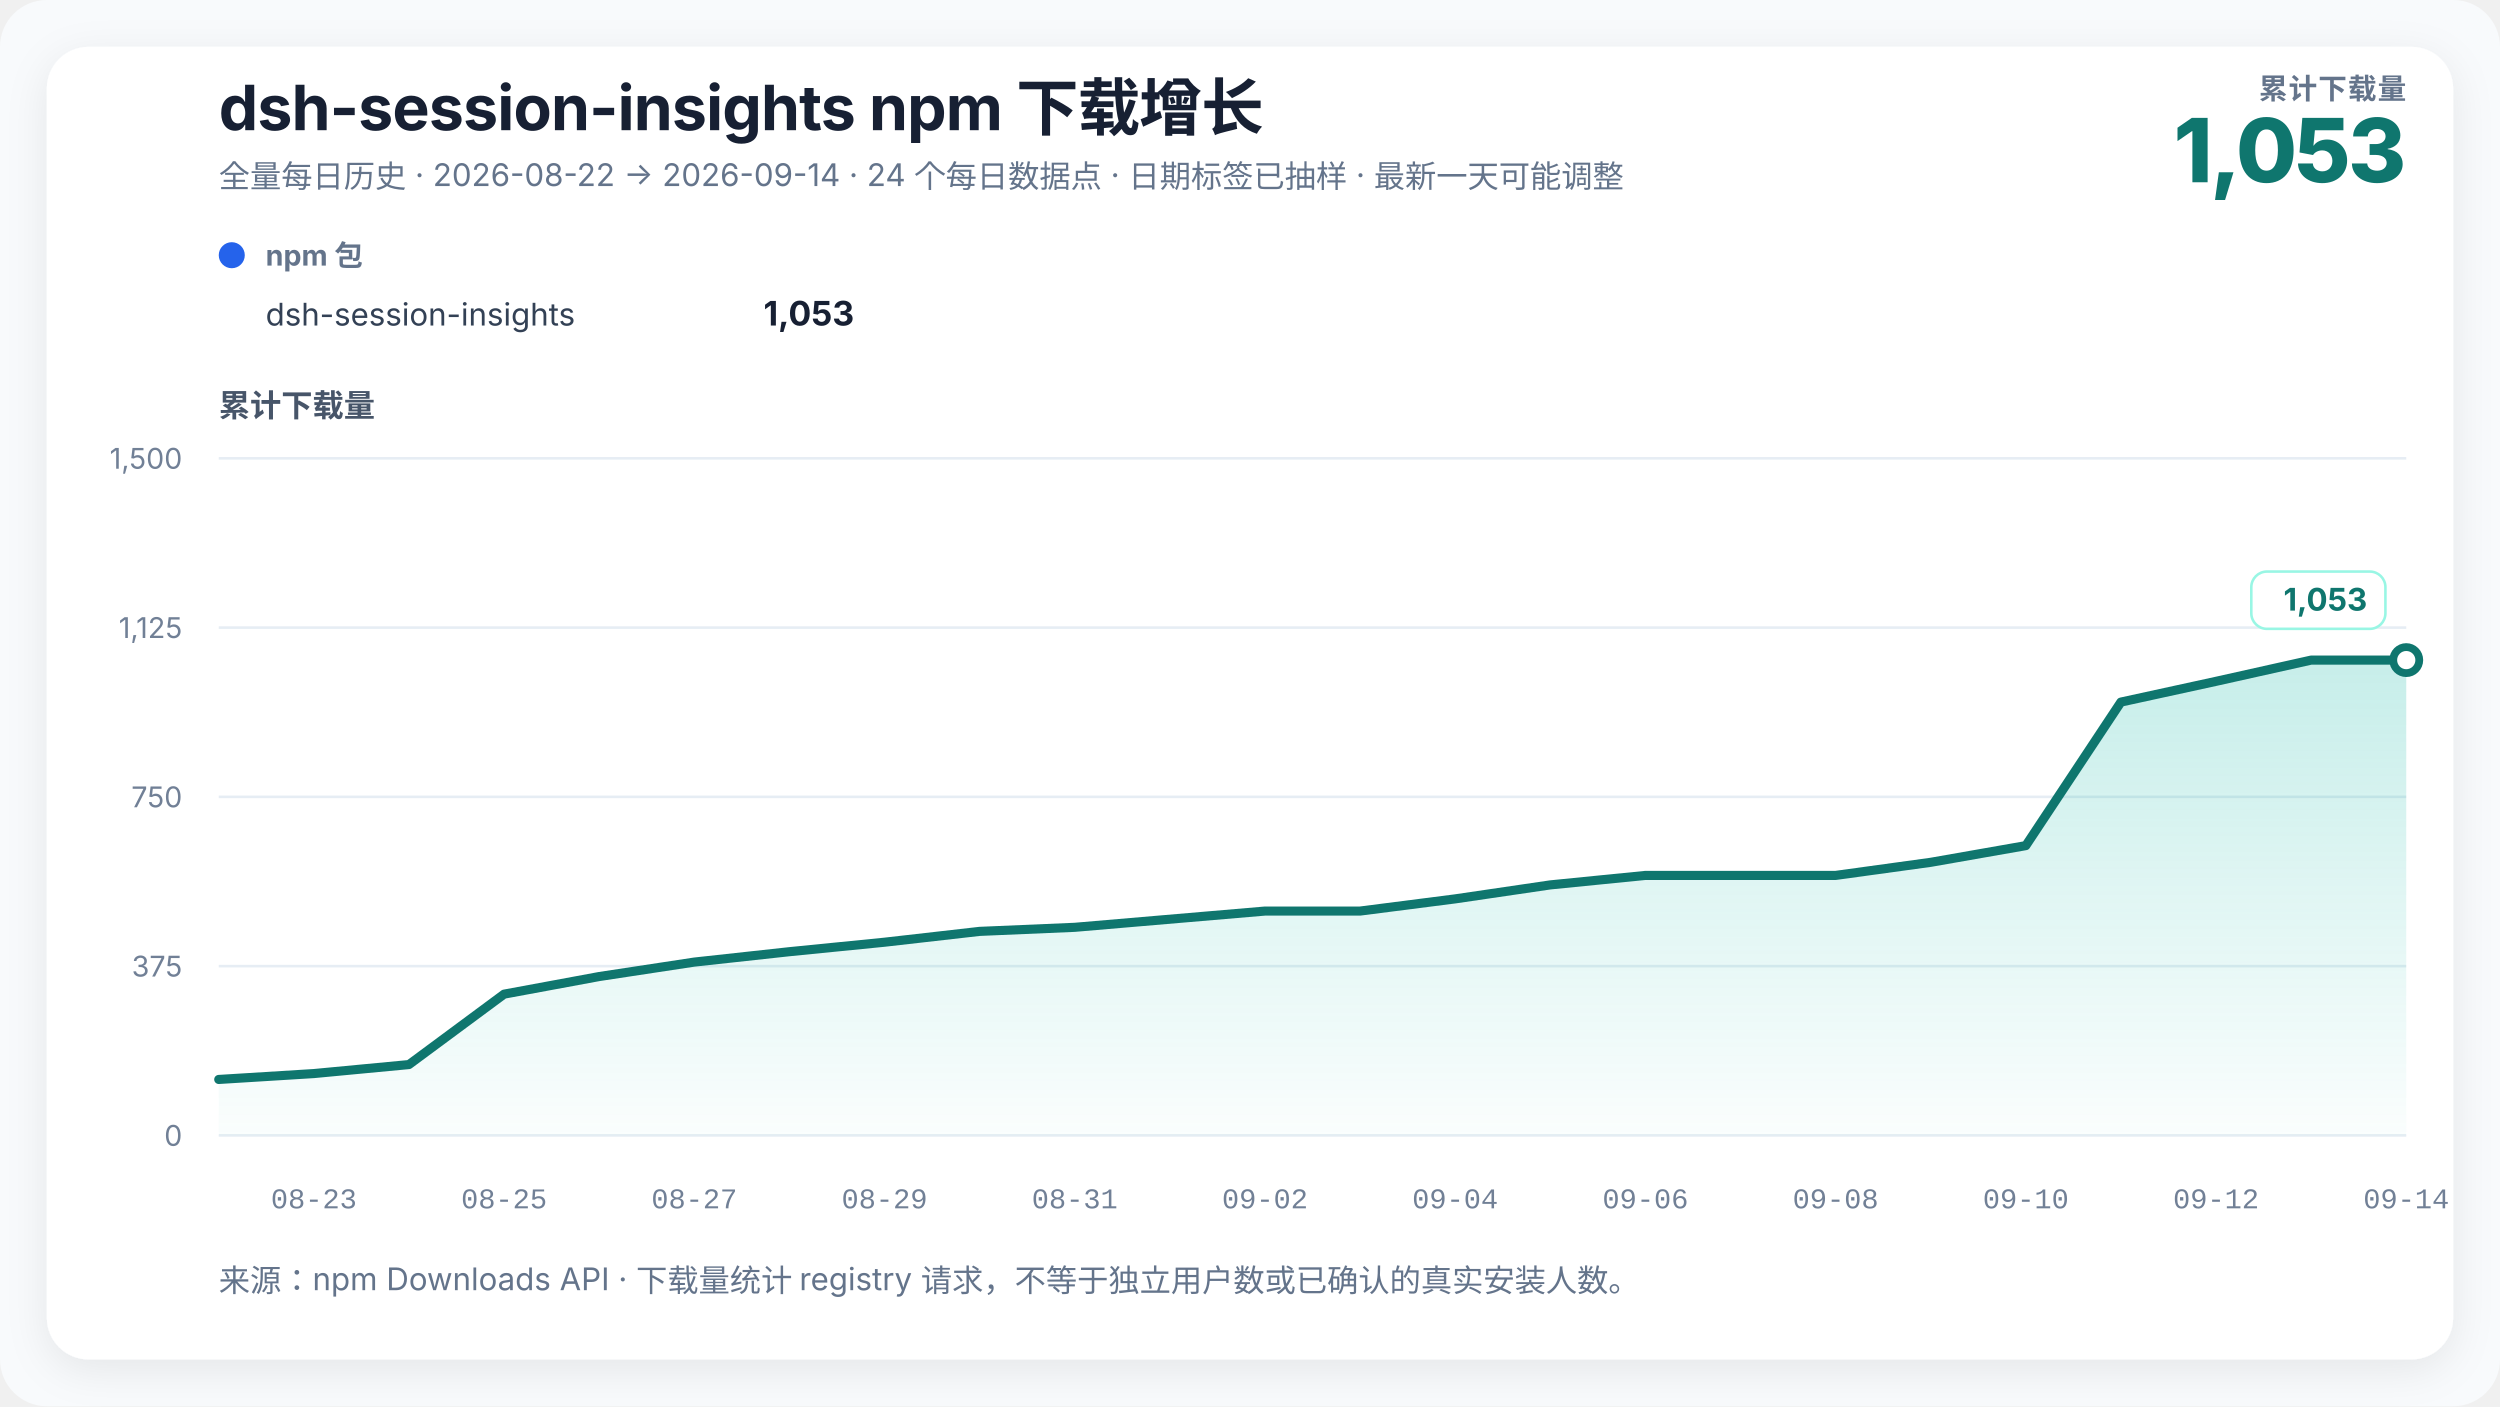
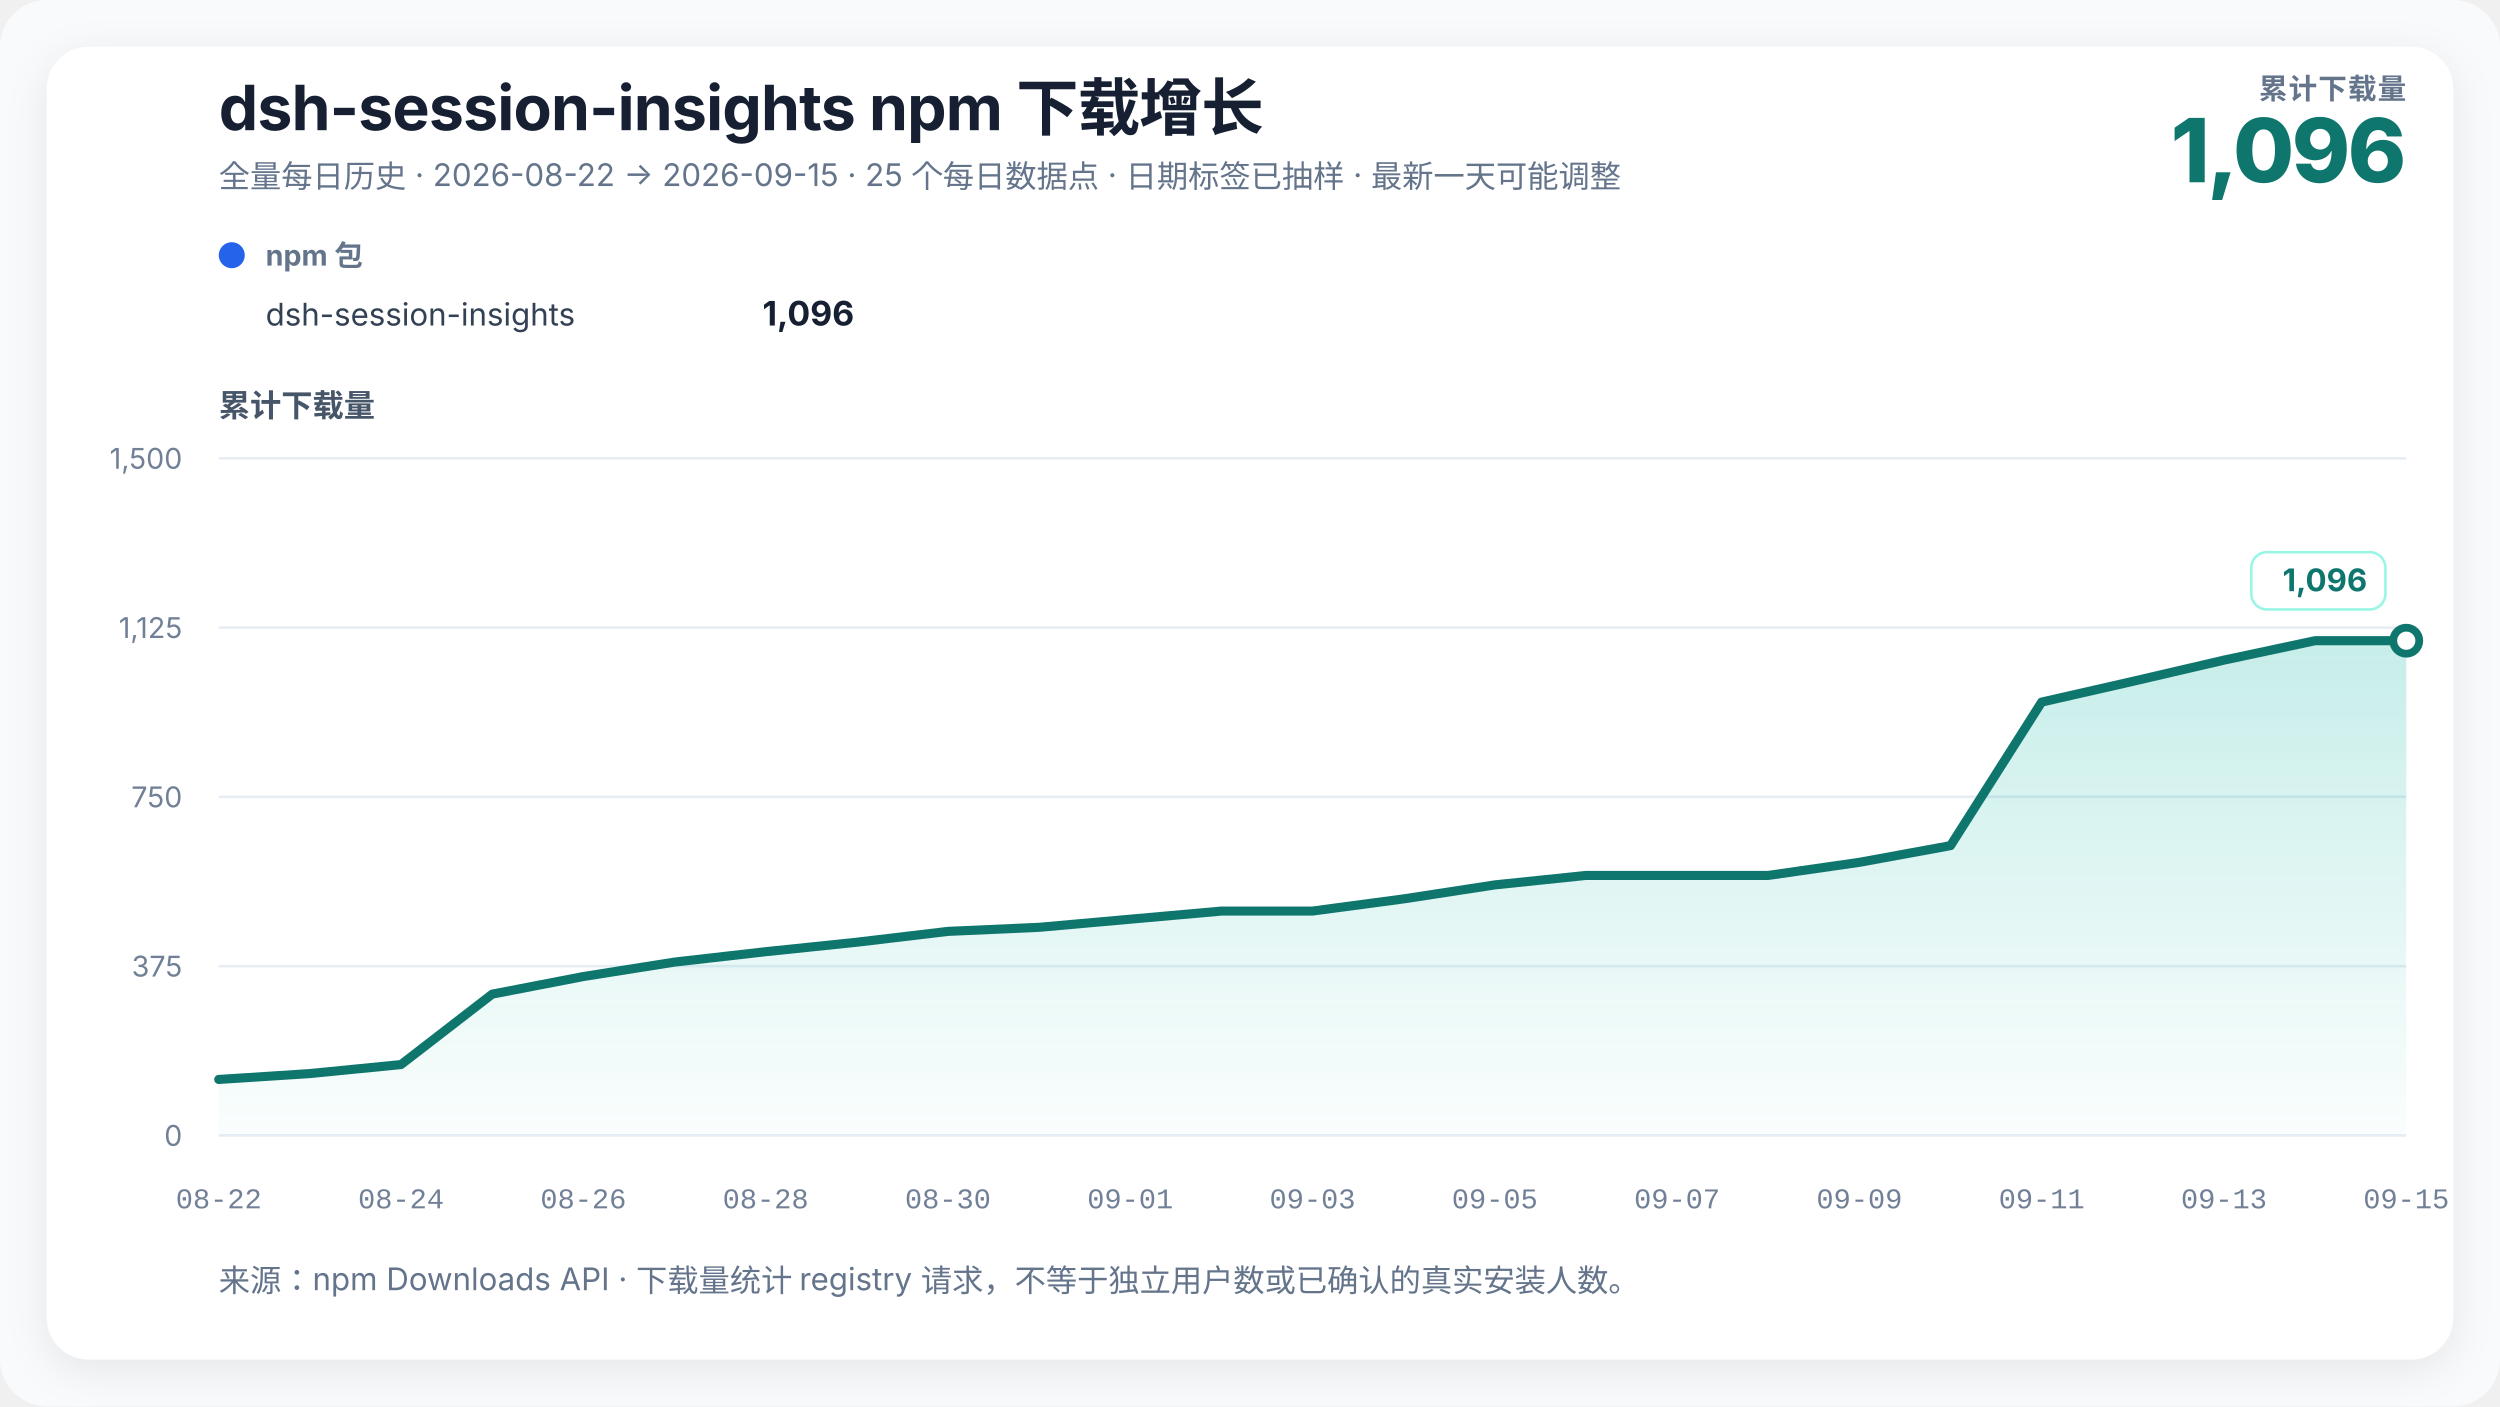
<svg xmlns="http://www.w3.org/2000/svg" width="960" height="540" viewBox="0 0 960 540" role="img" aria-labelledby="chart-title chart-desc" data-renderer-version="3">
  <defs>
    <linearGradient id="growth-fill" x1="0" y1="0" x2="0" y2="1">
      <stop offset="0%" stop-color="#14b8a6" stop-opacity="0.24" />
      <stop offset="100%" stop-color="#14b8a6" stop-opacity="0.02" />
    </linearGradient>
    <filter id="soft-shadow" x="-10%" y="-10%" width="120%" height="120%">
      <feDropShadow dx="0" dy="4" stdDeviation="8" flood-color="#0f172a" flood-opacity="0.08" />
    </filter>
  </defs>
  <style>
    text { font-family: Inter, ui-sans-serif, -apple-system, BlinkMacSystemFont, "Segoe UI", "PingFang SC", "Microsoft YaHei", sans-serif; fill: #172033; }
    .title { font-size: 24px; font-weight: 720; letter-spacing: -0.3px; }
    .subtitle { font-size: 12px; fill: #64748b; }
    .metric-label { font-size: 11px; fill: #64748b; font-weight: 650; letter-spacing: 0.4px; }
    .metric-value { font-size: 34px; fill: #0f766e; font-weight: 760; letter-spacing: -1px; }
    .axis-title { font-size: 12px; fill: #475569; font-weight: 650; }
    .axis { font-size: 11px; fill: #718096; }
    .x-axis-tick { font-family: ui-monospace, "SFMono-Regular", Consolas, "Liberation Mono", monospace; font-variant-numeric: tabular-nums; }
    .grid { stroke: #e6edf4; stroke-width: 1; }
    .package-role { font-size: 11px; fill: #64748b; font-weight: 650; }
    .package-name { font-size: 12px; fill: #334155; }
    .package-total { font-size: 13px; fill: #172033; font-weight: 720; }
    .rename { stroke: #8b5cf6; stroke-width: 1.5; stroke-dasharray: 5 5; }
    .rename-label { font-size: 11px; fill: #6d28d9; font-weight: 650; }
    .endpoint { font-size: 12px; fill: #0f766e; font-weight: 740; }
    .endpoint-backdrop { fill: #ffffff; stroke: #99f6e4; stroke-width: 1; }
  </style>
  <rect width="100%" height="100%" rx="18" fill="#f8fafc" />
  <rect x="18" y="18" width="924" height="504" rx="16" fill="#ffffff" filter="url(#soft-shadow)" />
  <text x="84" y="50" class="title">dsh-session-insights npm 下载增长</text>
-   <text x="84" y="72" class="subtitle">全量每日历史 · 2026-08-22 → 2026-09-14 · 24 个每日数据点 · 日期标签已抽样 · 最新一天可能调整</text>
+   <text x="84" y="72" class="subtitle">全量每日历史 · 2026-08-22 → 2026-09-15 · 25 个每日数据点 · 日期标签已抽样 · 最新一天可能调整</text>
  <text x="924" y="38" text-anchor="end" class="metric-label">累计下载量</text>
-   <text x="924" y="70" text-anchor="end" class="metric-value">1,053</text>
+   <text x="924" y="70" text-anchor="end" class="metric-value">1,096</text>
  <g transform="translate(84,102)">
    <circle cx="5" cy="-4" r="5" fill="#2563eb" />
    <text x="18" y="0" class="package-role">npm 包</text>
    <text x="18" y="23" class="package-name">dsh-session-insights</text>
-     <text x="244" y="23" text-anchor="end" class="package-total">1,053</text>
+     <text x="244" y="23" text-anchor="end" class="package-total">1,096</text>
  </g>
  <text x="84" y="160" class="axis-title">累计下载量</text>
  <line x1="84" y1="436" x2="924" y2="436" class="grid" />
  <text x="70" y="440" text-anchor="end" class="axis">0</text>
  <line x1="84" y1="371" x2="924" y2="371" class="grid" />
  <text x="70" y="375" text-anchor="end" class="axis">375</text>
  <line x1="84" y1="306" x2="924" y2="306" class="grid" />
  <text x="70" y="310" text-anchor="end" class="axis">750</text>
  <line x1="84" y1="241" x2="924" y2="241" class="grid" />
  <text x="70" y="245" text-anchor="end" class="axis">1,125</text>
  <line x1="84" y1="176" x2="924" y2="176" class="grid" />
  <text x="70" y="180" text-anchor="end" class="axis">1,500</text>
-   <polygon points="84.00,436 84.00,414.51 120.52,412.25 157.04,408.79 193.57,381.75 230.09,374.99 266.61,369.44 303.13,365.45 339.65,361.81 376.17,357.65 412.70,356.09 449.22,352.97 485.74,349.85 522.26,349.85 558.78,345.17 595.30,339.80 631.83,336.16 668.35,336.16 704.87,336.16 741.39,331.13 777.91,324.72 814.43,269.60 850.96,261.63 887.48,253.48 924.00,253.48 924.00,436" fill="url(#growth-fill)" />
-   <polyline points="84.00,414.51 120.52,412.25 157.04,408.79 193.57,381.75 230.09,374.99 266.61,369.44 303.13,365.45 339.65,361.81 376.17,357.65 412.70,356.09 449.22,352.97 485.74,349.85 522.26,349.85 558.78,345.17 595.30,339.80 631.83,336.16 668.35,336.16 704.87,336.16 741.39,331.13 777.91,324.72 814.43,269.60 850.96,261.63 887.48,253.48 924.00,253.48" fill="none" stroke="#0f766e" stroke-width="3.5" stroke-linejoin="round" stroke-linecap="round" />
-   <circle cx="924" cy="253.48" r="5" fill="#ffffff" stroke="#0f766e" stroke-width="3" />
+   <polygon points="84.00,436 84.00,414.51 119.00,412.25 154.00,408.79 189.00,381.75 224.00,374.99 259.00,369.44 294.00,365.45 329.00,361.81 364.00,357.65 399.00,356.09 434.00,352.97 469.00,349.85 504.00,349.85 539.00,345.17 574.00,339.80 609.00,336.16 644.00,336.16 679.00,336.16 714.00,331.13 749.00,324.72 784.00,269.60 819.00,261.63 854.00,253.48 889.00,246.03 924.00,246.03 924.00,436" fill="url(#growth-fill)" />
+   <polyline points="84.00,414.51 119.00,412.25 154.00,408.79 189.00,381.75 224.00,374.99 259.00,369.44 294.00,365.45 329.00,361.81 364.00,357.65 399.00,356.09 434.00,352.97 469.00,349.85 504.00,349.85 539.00,345.17 574.00,339.80 609.00,336.16 644.00,336.16 679.00,336.16 714.00,331.13 749.00,324.72 784.00,269.60 819.00,261.63 854.00,253.48 889.00,246.03 924.00,246.03" fill="none" stroke="#0f766e" stroke-width="3.5" stroke-linejoin="round" stroke-linecap="round" />
+   <circle cx="924" cy="246.027" r="5" fill="#ffffff" stroke="#0f766e" stroke-width="3" />
  <g class="endpoint-badge" data-position="above">
-     <rect x="864.50" y="219.48" width="51.50" height="22" rx="6" class="endpoint-backdrop" />
-     <text x="909.00" y="234.48" text-anchor="end" class="endpoint">1,053</text>
+     <rect x="864.50" y="212.03" width="51.50" height="22" rx="6" class="endpoint-backdrop" />
+     <text x="909.00" y="227.03" text-anchor="end" class="endpoint">1,096</text>
  </g>
-   <text x="120.52" y="464" text-anchor="middle" class="axis x-axis-tick" data-day="2026-08-23">08-23</text>
-   <text x="193.57" y="464" text-anchor="middle" class="axis x-axis-tick" data-day="2026-08-25">08-25</text>
-   <text x="266.61" y="464" text-anchor="middle" class="axis x-axis-tick" data-day="2026-08-27">08-27</text>
-   <text x="339.65" y="464" text-anchor="middle" class="axis x-axis-tick" data-day="2026-08-29">08-29</text>
-   <text x="412.70" y="464" text-anchor="middle" class="axis x-axis-tick" data-day="2026-08-31">08-31</text>
-   <text x="485.74" y="464" text-anchor="middle" class="axis x-axis-tick" data-day="2026-09-02">09-02</text>
-   <text x="558.78" y="464" text-anchor="middle" class="axis x-axis-tick" data-day="2026-09-04">09-04</text>
-   <text x="631.83" y="464" text-anchor="middle" class="axis x-axis-tick" data-day="2026-09-06">09-06</text>
-   <text x="704.87" y="464" text-anchor="middle" class="axis x-axis-tick" data-day="2026-09-08">09-08</text>
-   <text x="777.91" y="464" text-anchor="middle" class="axis x-axis-tick" data-day="2026-09-10">09-10</text>
-   <text x="850.96" y="464" text-anchor="middle" class="axis x-axis-tick" data-day="2026-09-12">09-12</text>
-   <text x="924.00" y="464" text-anchor="middle" class="axis x-axis-tick" data-day="2026-09-14">09-14</text>
+   <text x="84.00" y="464" text-anchor="middle" class="axis x-axis-tick" data-day="2026-08-22">08-22</text>
+   <text x="154.00" y="464" text-anchor="middle" class="axis x-axis-tick" data-day="2026-08-24">08-24</text>
+   <text x="224.00" y="464" text-anchor="middle" class="axis x-axis-tick" data-day="2026-08-26">08-26</text>
+   <text x="294.00" y="464" text-anchor="middle" class="axis x-axis-tick" data-day="2026-08-28">08-28</text>
+   <text x="364.00" y="464" text-anchor="middle" class="axis x-axis-tick" data-day="2026-08-30">08-30</text>
+   <text x="434.00" y="464" text-anchor="middle" class="axis x-axis-tick" data-day="2026-09-01">09-01</text>
+   <text x="504.00" y="464" text-anchor="middle" class="axis x-axis-tick" data-day="2026-09-03">09-03</text>
+   <text x="574.00" y="464" text-anchor="middle" class="axis x-axis-tick" data-day="2026-09-05">09-05</text>
+   <text x="644.00" y="464" text-anchor="middle" class="axis x-axis-tick" data-day="2026-09-07">09-07</text>
+   <text x="714.00" y="464" text-anchor="middle" class="axis x-axis-tick" data-day="2026-09-09">09-09</text>
+   <text x="784.00" y="464" text-anchor="middle" class="axis x-axis-tick" data-day="2026-09-11">09-11</text>
+   <text x="854.00" y="464" text-anchor="middle" class="axis x-axis-tick" data-day="2026-09-13">09-13</text>
+   <text x="924.00" y="464" text-anchor="middle" class="axis x-axis-tick" data-day="2026-09-15">09-15</text>
  <text x="84" y="496" class="subtitle">来源：npm Downloads API · 下载量统计 registry 请求，不等于独立用户数或已确认的真实安装人数。</text>
</svg>
